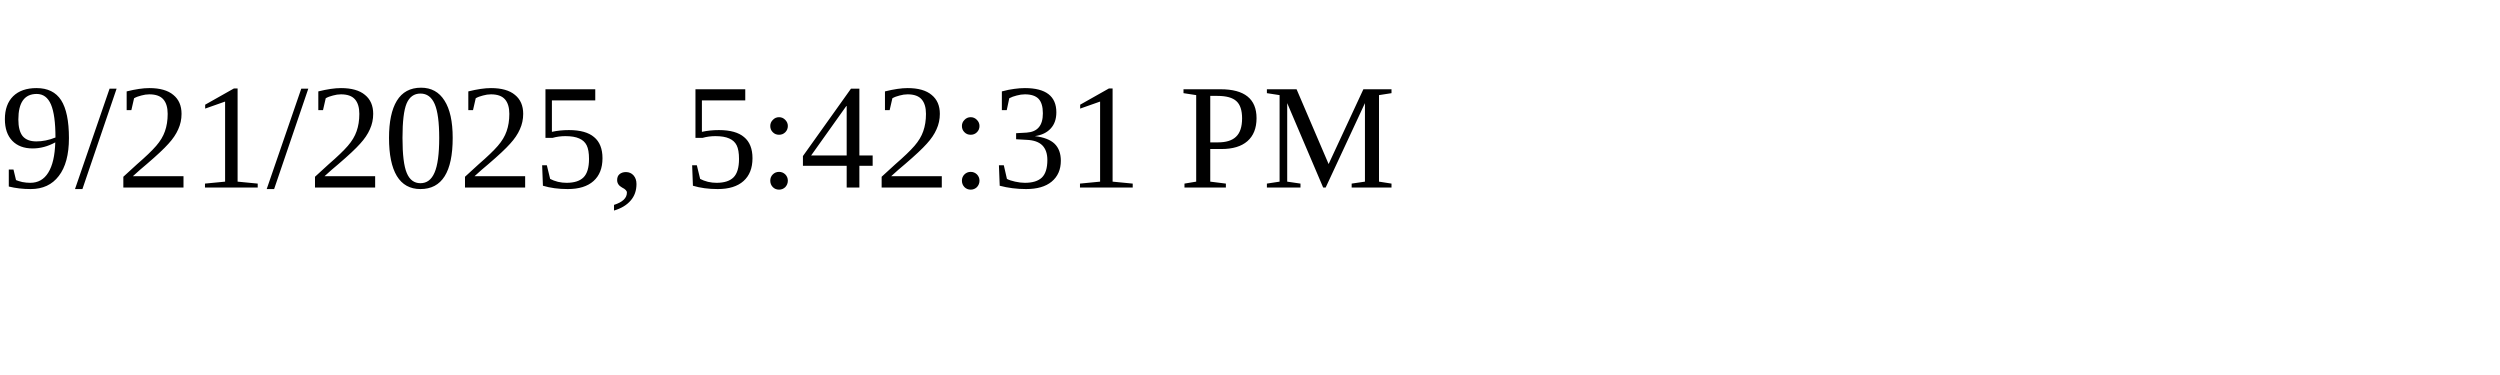
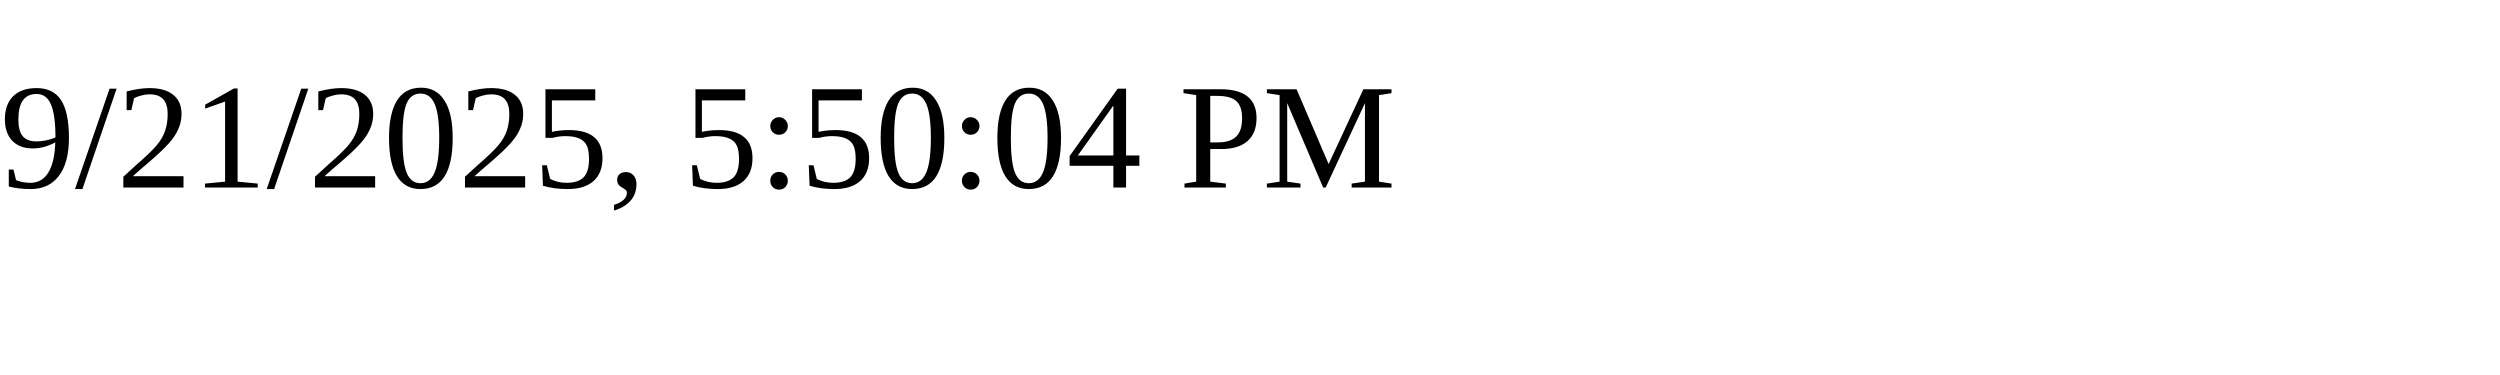
<svg xmlns="http://www.w3.org/2000/svg" height="30" width="200">
-   <text x="0" y="15">9/21/2025, 5:42:31 PM</text>
+   <text x="0" y="15">9/21/2025, 5:50:04 PM</text>
</svg>
